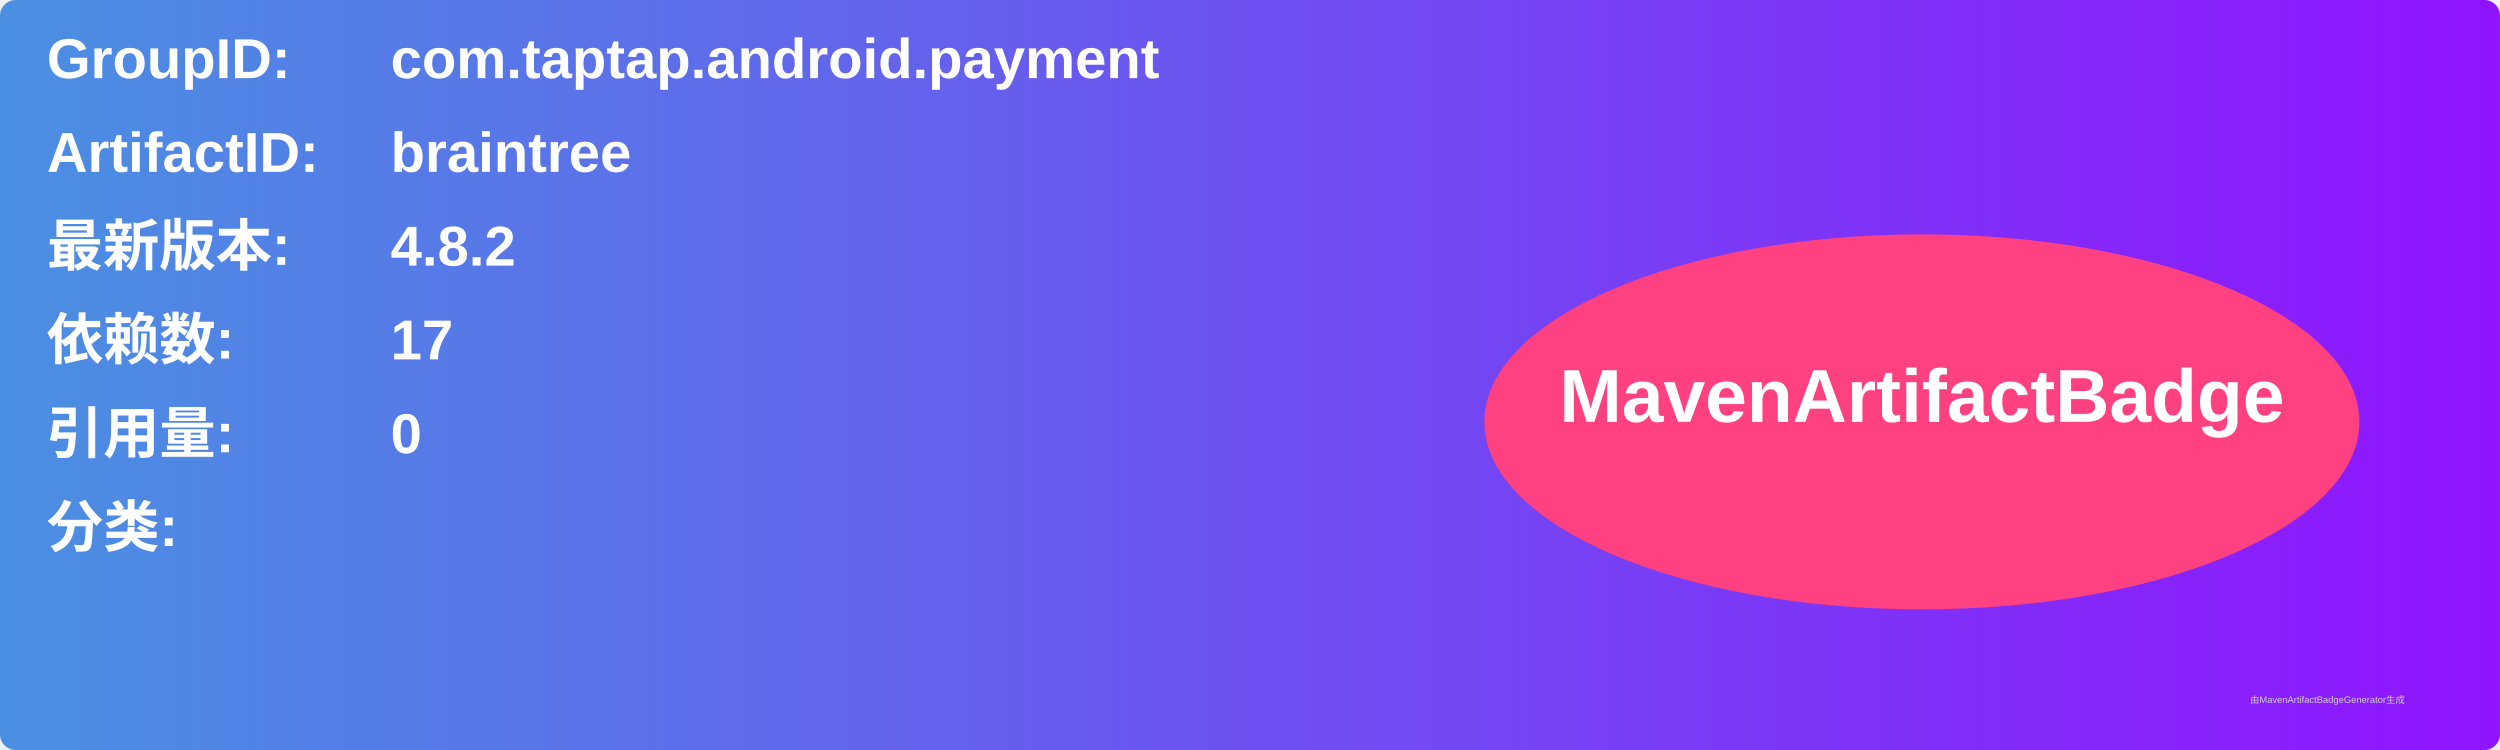
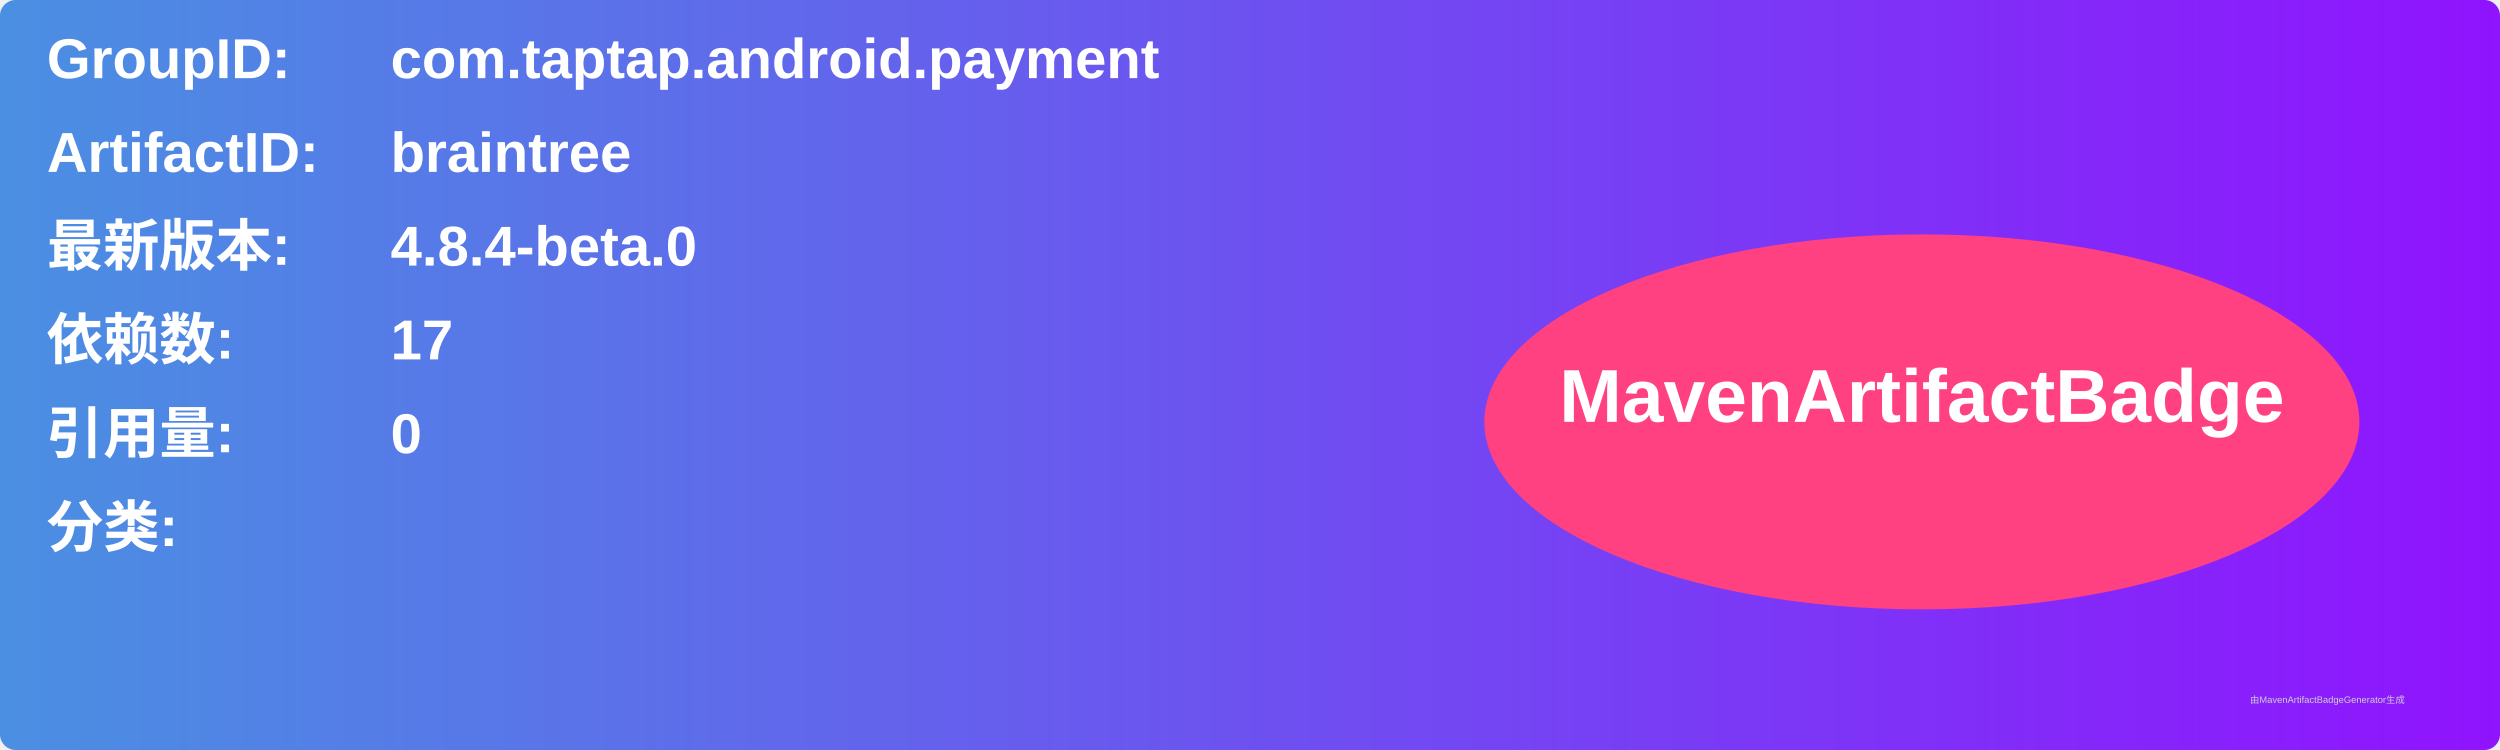
<svg xmlns="http://www.w3.org/2000/svg" width="800" height="240" viewBox="0 0 800 240">
  <linearGradient id="grad" x1="0%" y1="0%" x2="100%" y2="0%">
    <stop offset="0%" stop-color="#4a90e2" />
    <stop offset="100%" stop-color="#9013fe" />
  </linearGradient>
  <rect width="100%" height="100%" rx="5" ry="5" fill="url(#grad)" />
  <g transform="translate(15, 15)">
    <text x="0" y="10" font-family="Arial" font-size="18" fill="white" font-weight="bold" width="260">GroupID:</text>
    <text x="110" y="10" font-family="Arial" font-size="18" fill="white" font-weight="bold" width="460">com.taptap.android.payment</text>
    <text x="0" y="40" font-family="Arial" font-size="18" fill="white" font-weight="bold" width="260">ArtifactID:</text>
    <text x="110" y="40" font-family="Arial" font-size="18" fill="white" font-weight="bold" width="460">braintree</text>
    <text x="0" y="70" font-family="Arial" font-size="18" fill="white" font-weight="bold">最新版本:</text>
    <text x="110" y="70" font-family="Arial" font-size="18" fill="white" font-weight="bold">
-       <tspan font-weight="bold">4.8.2</tspan>
+       <tspan font-weight="bold">4.8.4-beta.0</tspan>
    </text>
    <text x="0" y="100" font-family="Arial" font-size="18" fill="white" font-weight="bold">依赖数: </text>
    <text x="110" y="100" font-family="Arial" font-size="18" fill="white">
      <tspan font-weight="bold">17</tspan>
    </text>
    <text x="0" y="130" font-family="Arial" font-size="18" fill="white" font-weight="bold">引用量: </text>
    <text x="110" y="130" font-family="Arial" font-size="18" fill="white">
      <tspan font-weight="bold">0</tspan>
    </text>
    <text x="0" y="160" font-family="Arial" font-size="18" fill="white" font-weight="bold">分类:</text>
    <text x="10" y="190" font-family="Arial" font-size="10" fill="white">
      <tspan font-weight="bold" />
    </text>
    <ellipse cx="600" cy="120" rx="140" ry="60" fill="#ff4081" />
    <text x="600" y="120" text-anchor="middle" font-family="Arial" font-size="24" fill="white" font-weight="bold">MavenArtifactBadge</text>
  </g>
  <text x="720" y="225" font-family="Arial" font-size="3" fill="#d0d0d0">由MavenArtifactBadgeGenerator生成</text>
</svg>
